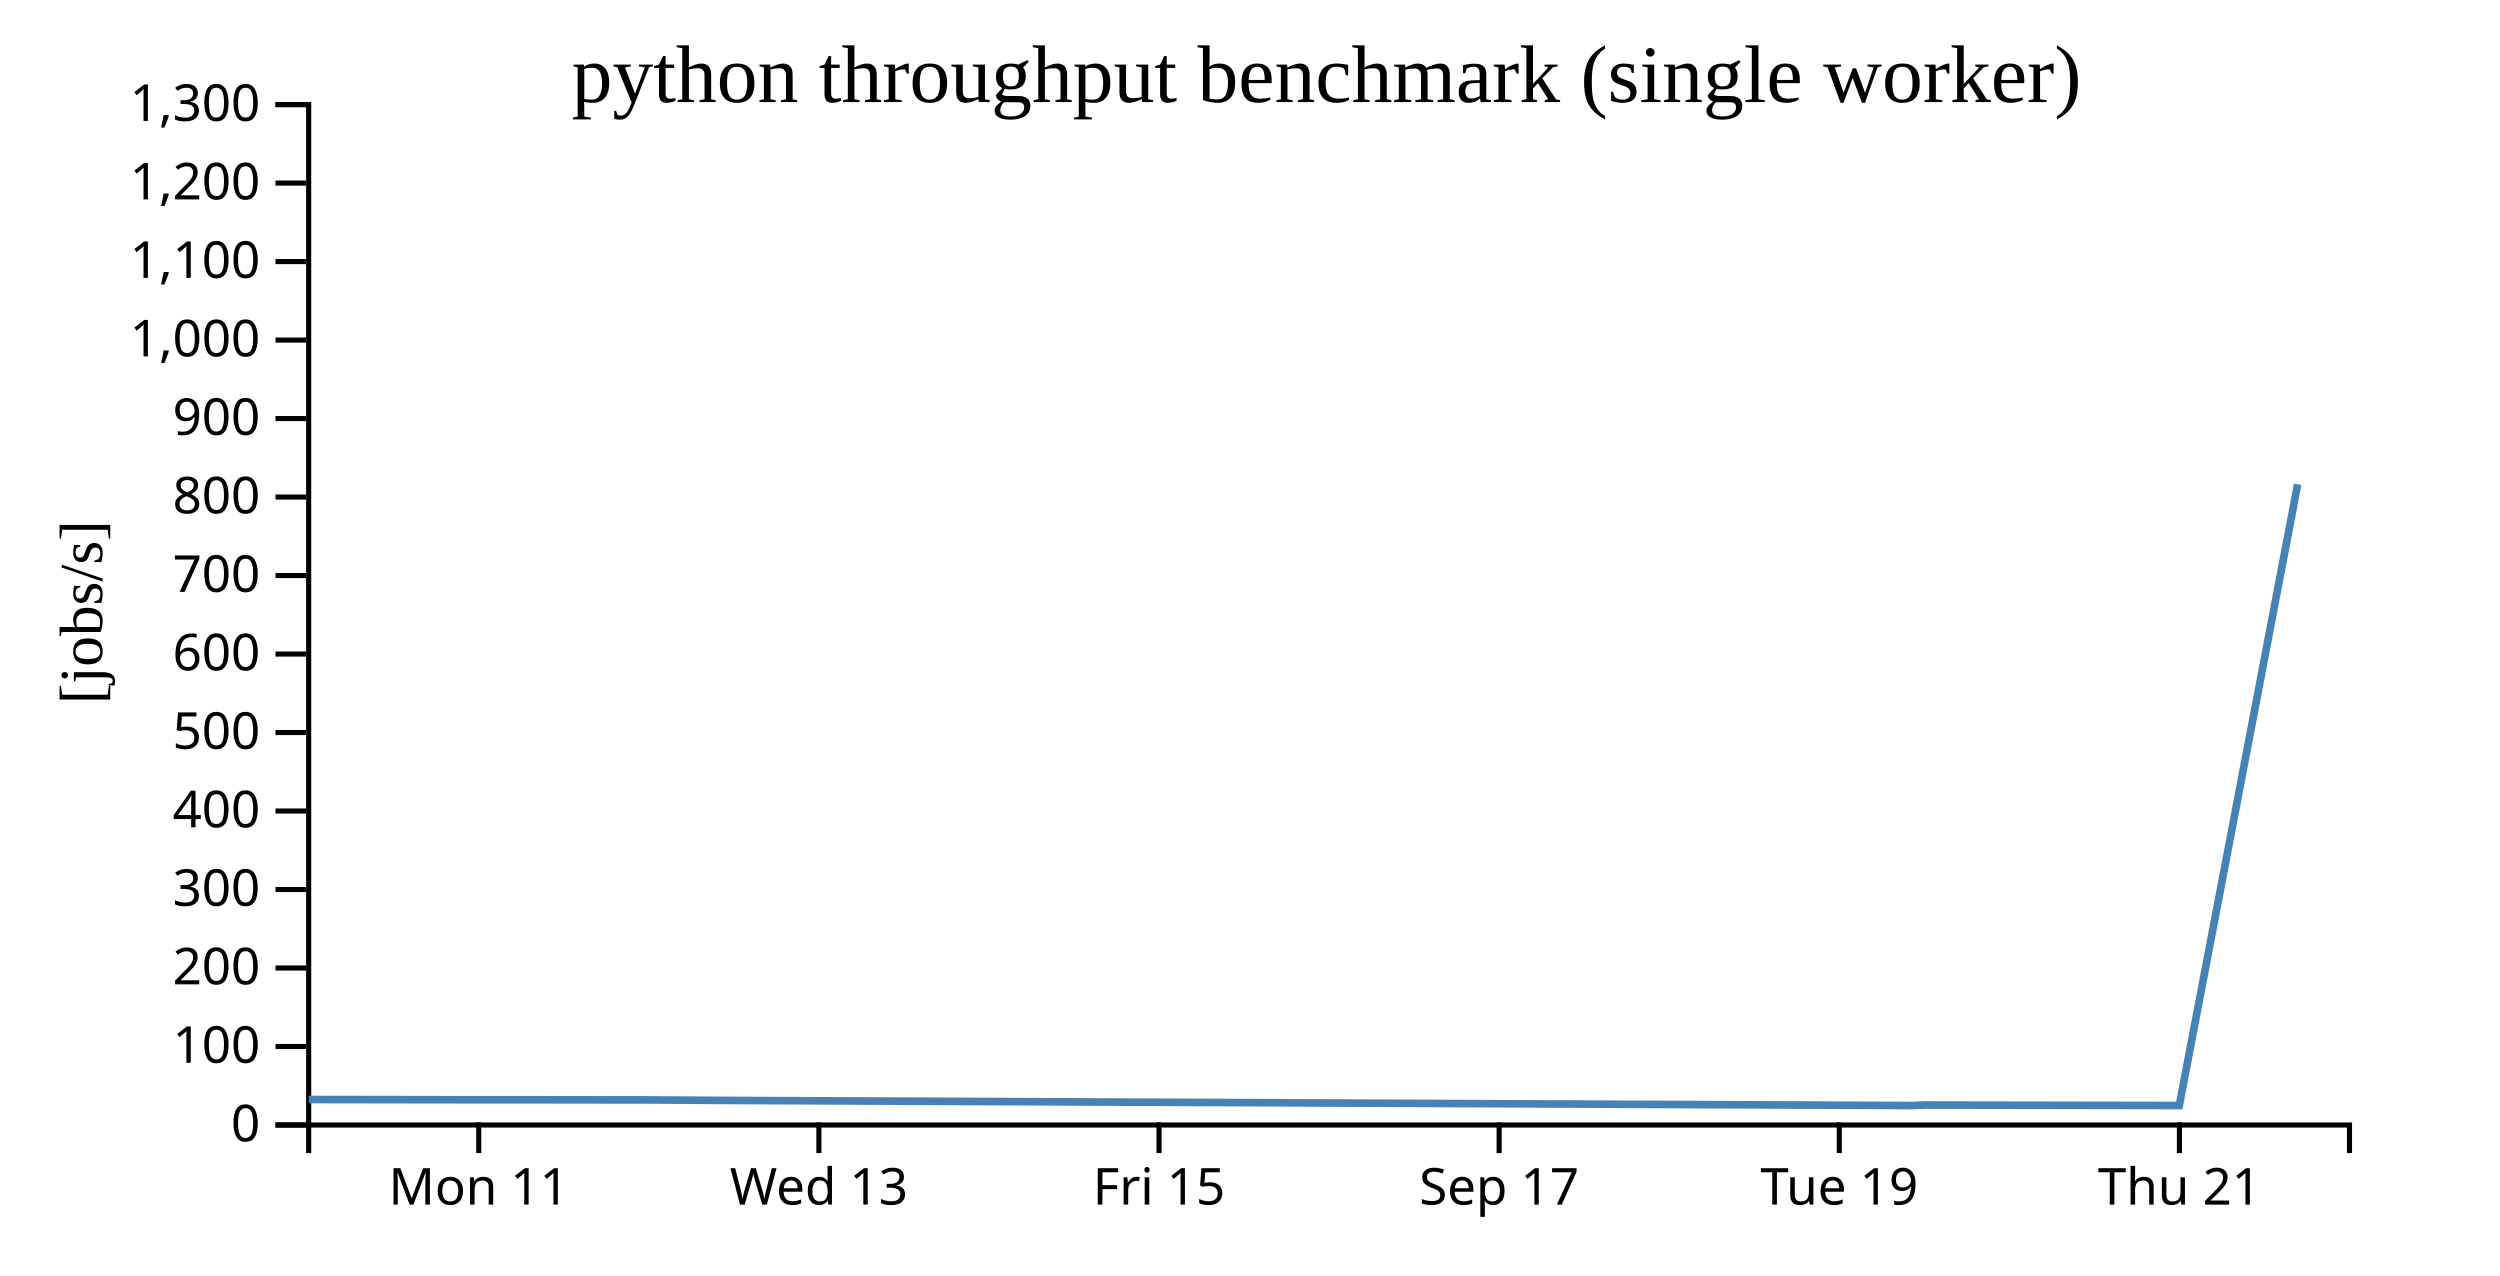
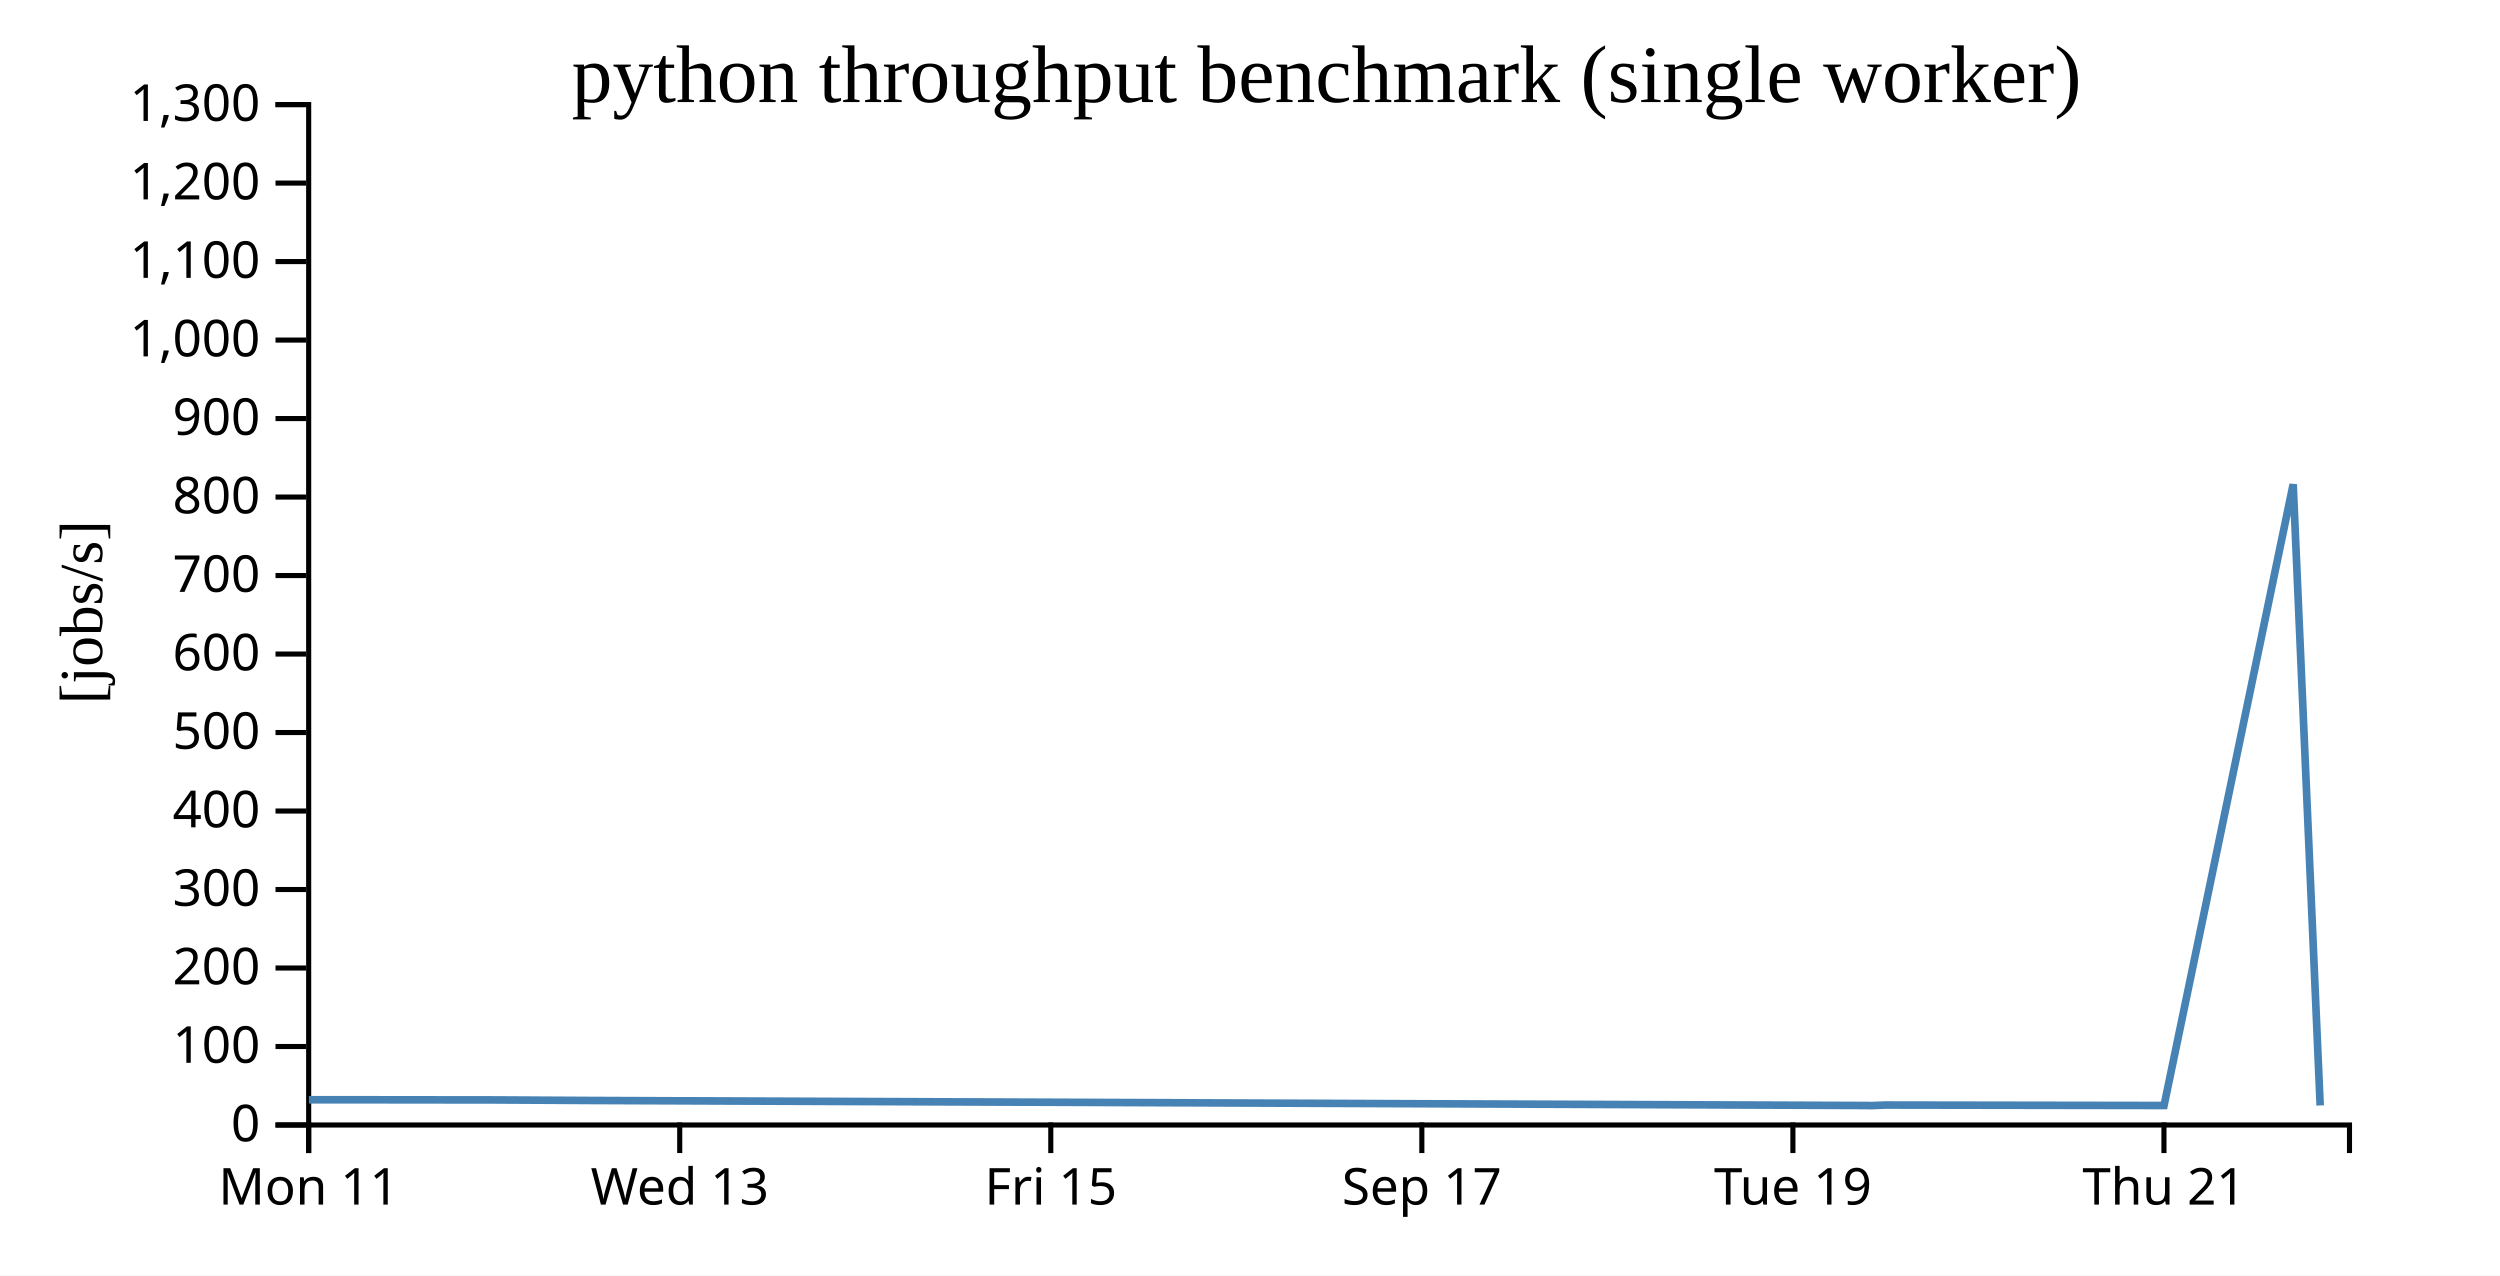
<svg xmlns="http://www.w3.org/2000/svg" width="490" height="250">
  <rect width="100%" height="100%" fill="white" />
  <g transform="translate(60,20)">
    <g transform="translate(0,200)" fill="none" font-size="10" font-family="sans-serif" text-anchor="middle">
      <path class="domain" stroke="currentColor" d="M0.5,6V0.5H400.5V6" />
-       <g class="tick" opacity="1" transform="translate(33.83333,0)">
+       <g class="tick" opacity="1" transform="translate(0.5,0)">
        <line stroke="currentColor" y2="6" />
        <text fill="currentColor" y="9" dy="0.71em">Mon 11</text>
      </g>
-       <g class="tick" opacity="1" transform="translate(100.5,0)">
+       <g class="tick" opacity="1" transform="translate(73.22727,0)">
        <line stroke="currentColor" y2="6" />
        <text fill="currentColor" y="9" dy="0.71em">Wed 13</text>
      </g>
-       <g class="tick" opacity="1" transform="translate(167.1667,0)">
+       <g class="tick" opacity="1" transform="translate(145.9545,0)">
        <line stroke="currentColor" y2="6" />
        <text fill="currentColor" y="9" dy="0.71em">Fri 15</text>
      </g>
-       <g class="tick" opacity="1" transform="translate(233.8333,0)">
+       <g class="tick" opacity="1" transform="translate(218.6818,0)">
        <line stroke="currentColor" y2="6" />
        <text fill="currentColor" y="9" dy="0.71em">Sep 17</text>
      </g>
-       <g class="tick" opacity="1" transform="translate(300.5,0)">
+       <g class="tick" opacity="1" transform="translate(291.4091,0)">
        <line stroke="currentColor" y2="6" />
        <text fill="currentColor" y="9" dy="0.71em">Tue 19</text>
      </g>
-       <g class="tick" opacity="1" transform="translate(367.1667,0)">
+       <g class="tick" opacity="1" transform="translate(364.1364,0)">
        <line stroke="currentColor" y2="6" />
        <text fill="currentColor" y="9" dy="0.71em">Thu 21</text>
      </g>
    </g>
    <g fill="none" font-size="10" font-family="sans-serif" text-anchor="end">
      <path class="domain" stroke="currentColor" d="M-6,200.5H0.5V0.5H-6" />
      <g class="tick" opacity="1" transform="translate(0,200.5)">
        <line stroke="currentColor" x2="-6" />
        <text fill="currentColor" x="-9" dy="0.32em">0</text>
      </g>
      <g class="tick" opacity="1" transform="translate(0,185.1154)">
        <line stroke="currentColor" x2="-6" />
        <text fill="currentColor" x="-9" dy="0.32em">100</text>
      </g>
      <g class="tick" opacity="1" transform="translate(0,169.7308)">
        <line stroke="currentColor" x2="-6" />
        <text fill="currentColor" x="-9" dy="0.32em">200</text>
      </g>
      <g class="tick" opacity="1" transform="translate(0,154.3462)">
        <line stroke="currentColor" x2="-6" />
        <text fill="currentColor" x="-9" dy="0.32em">300</text>
      </g>
      <g class="tick" opacity="1" transform="translate(0,138.9615)">
        <line stroke="currentColor" x2="-6" />
        <text fill="currentColor" x="-9" dy="0.32em">400</text>
      </g>
      <g class="tick" opacity="1" transform="translate(0,123.5769)">
        <line stroke="currentColor" x2="-6" />
        <text fill="currentColor" x="-9" dy="0.32em">500</text>
      </g>
      <g class="tick" opacity="1" transform="translate(0,108.1923)">
        <line stroke="currentColor" x2="-6" />
        <text fill="currentColor" x="-9" dy="0.32em">600</text>
      </g>
      <g class="tick" opacity="1" transform="translate(0,92.80769)">
        <line stroke="currentColor" x2="-6" />
        <text fill="currentColor" x="-9" dy="0.32em">700</text>
      </g>
      <g class="tick" opacity="1" transform="translate(0,77.42308)">
        <line stroke="currentColor" x2="-6" />
        <text fill="currentColor" x="-9" dy="0.32em">800</text>
      </g>
      <g class="tick" opacity="1" transform="translate(0,62.03846)">
        <line stroke="currentColor" x2="-6" />
        <text fill="currentColor" x="-9" dy="0.32em">900</text>
      </g>
      <g class="tick" opacity="1" transform="translate(0,46.65385)">
        <line stroke="currentColor" x2="-6" />
        <text fill="currentColor" x="-9" dy="0.32em">1,000</text>
      </g>
      <g class="tick" opacity="1" transform="translate(0,31.26923)">
        <line stroke="currentColor" x2="-6" />
        <text fill="currentColor" x="-9" dy="0.32em">1,100</text>
      </g>
      <g class="tick" opacity="1" transform="translate(0,15.88462)">
        <line stroke="currentColor" x2="-6" />
        <text fill="currentColor" x="-9" dy="0.32em">1,200</text>
      </g>
      <g class="tick" opacity="1" transform="translate(0,0.5)">
        <line stroke="currentColor" x2="-6" />
        <text fill="currentColor" x="-9" dy="0.32em">1,300</text>
      </g>
    </g>
    <text text-anchor="middle" style="font-size: 12px" transform="rotate(-90)" y="-40" x="-100">[jobs/s]</text>
    <text text-anchor="middle" style="font-size: 16px" y="0" x="200">python throughput benchmark (single worker)</text>
-     <path fill="none" stroke="steelblue" stroke-width="1.5" d="M0.512,195.505L33.825,195.557L42.464,195.555L67.134,195.586L84.249,195.692L314.048,196.68L314.233,196.712L317.034,196.589L367.141,196.679L390.343,74.922" />
+     <path fill="none" stroke="steelblue" stroke-width="1.5" d="M0.537,195.557L9.961,195.555L36.874,195.586L55.544,195.692L306.234,196.68L306.436,196.712L309.491,196.589L364.154,196.679L389.465,74.922L394.756,196.67" />
  </g>
</svg>
